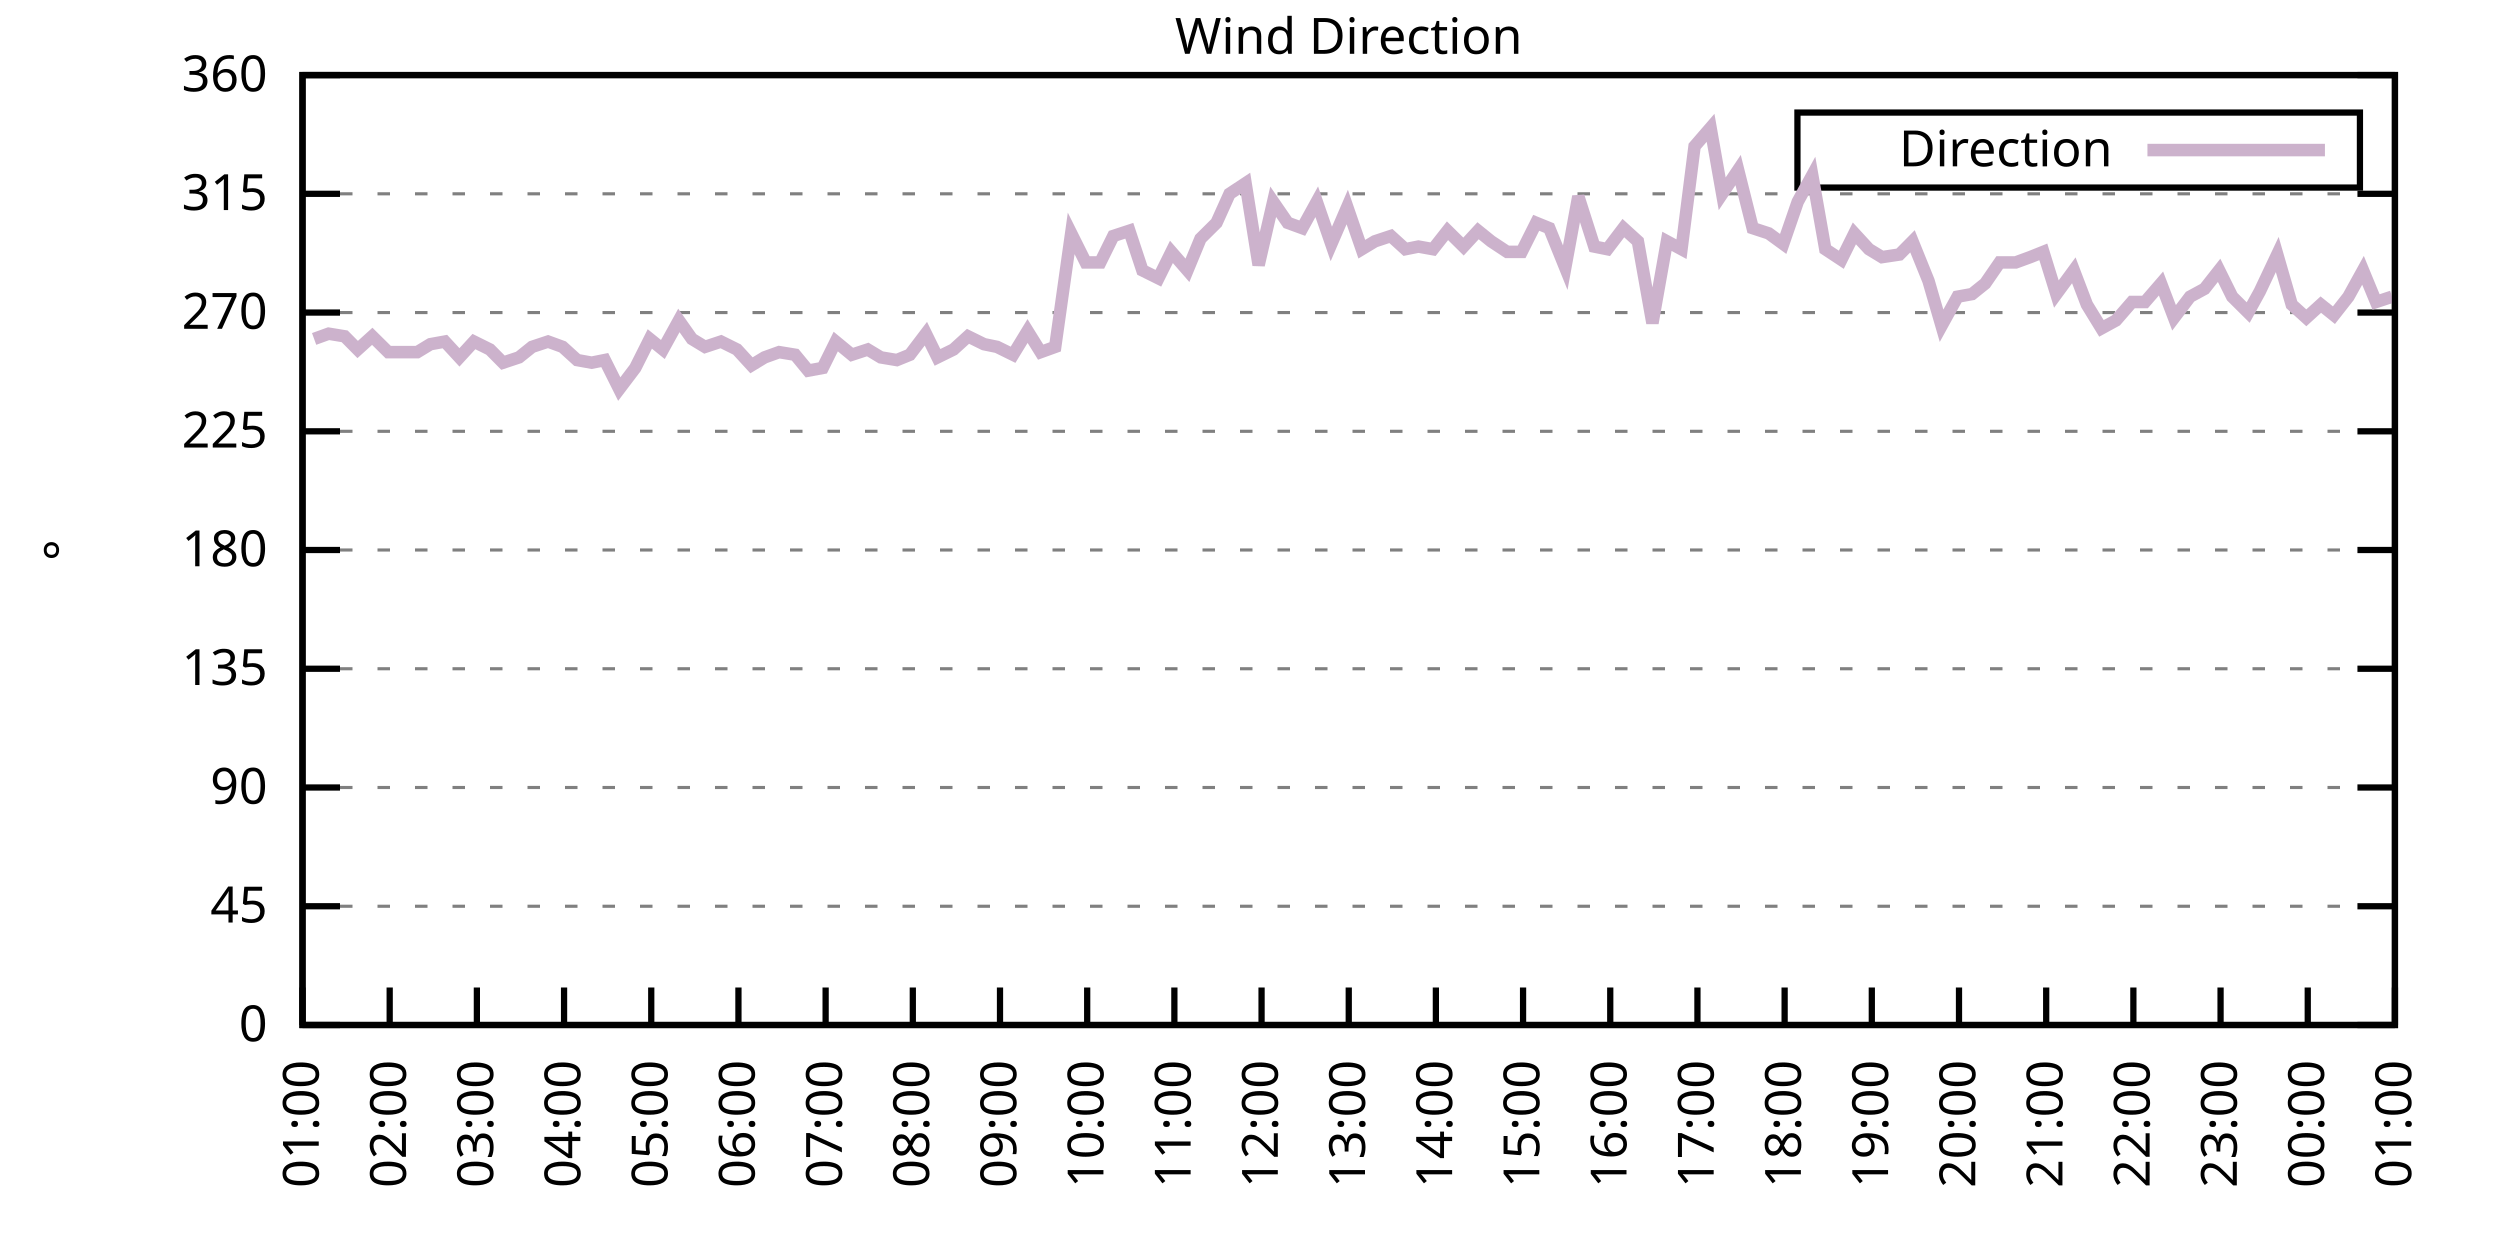
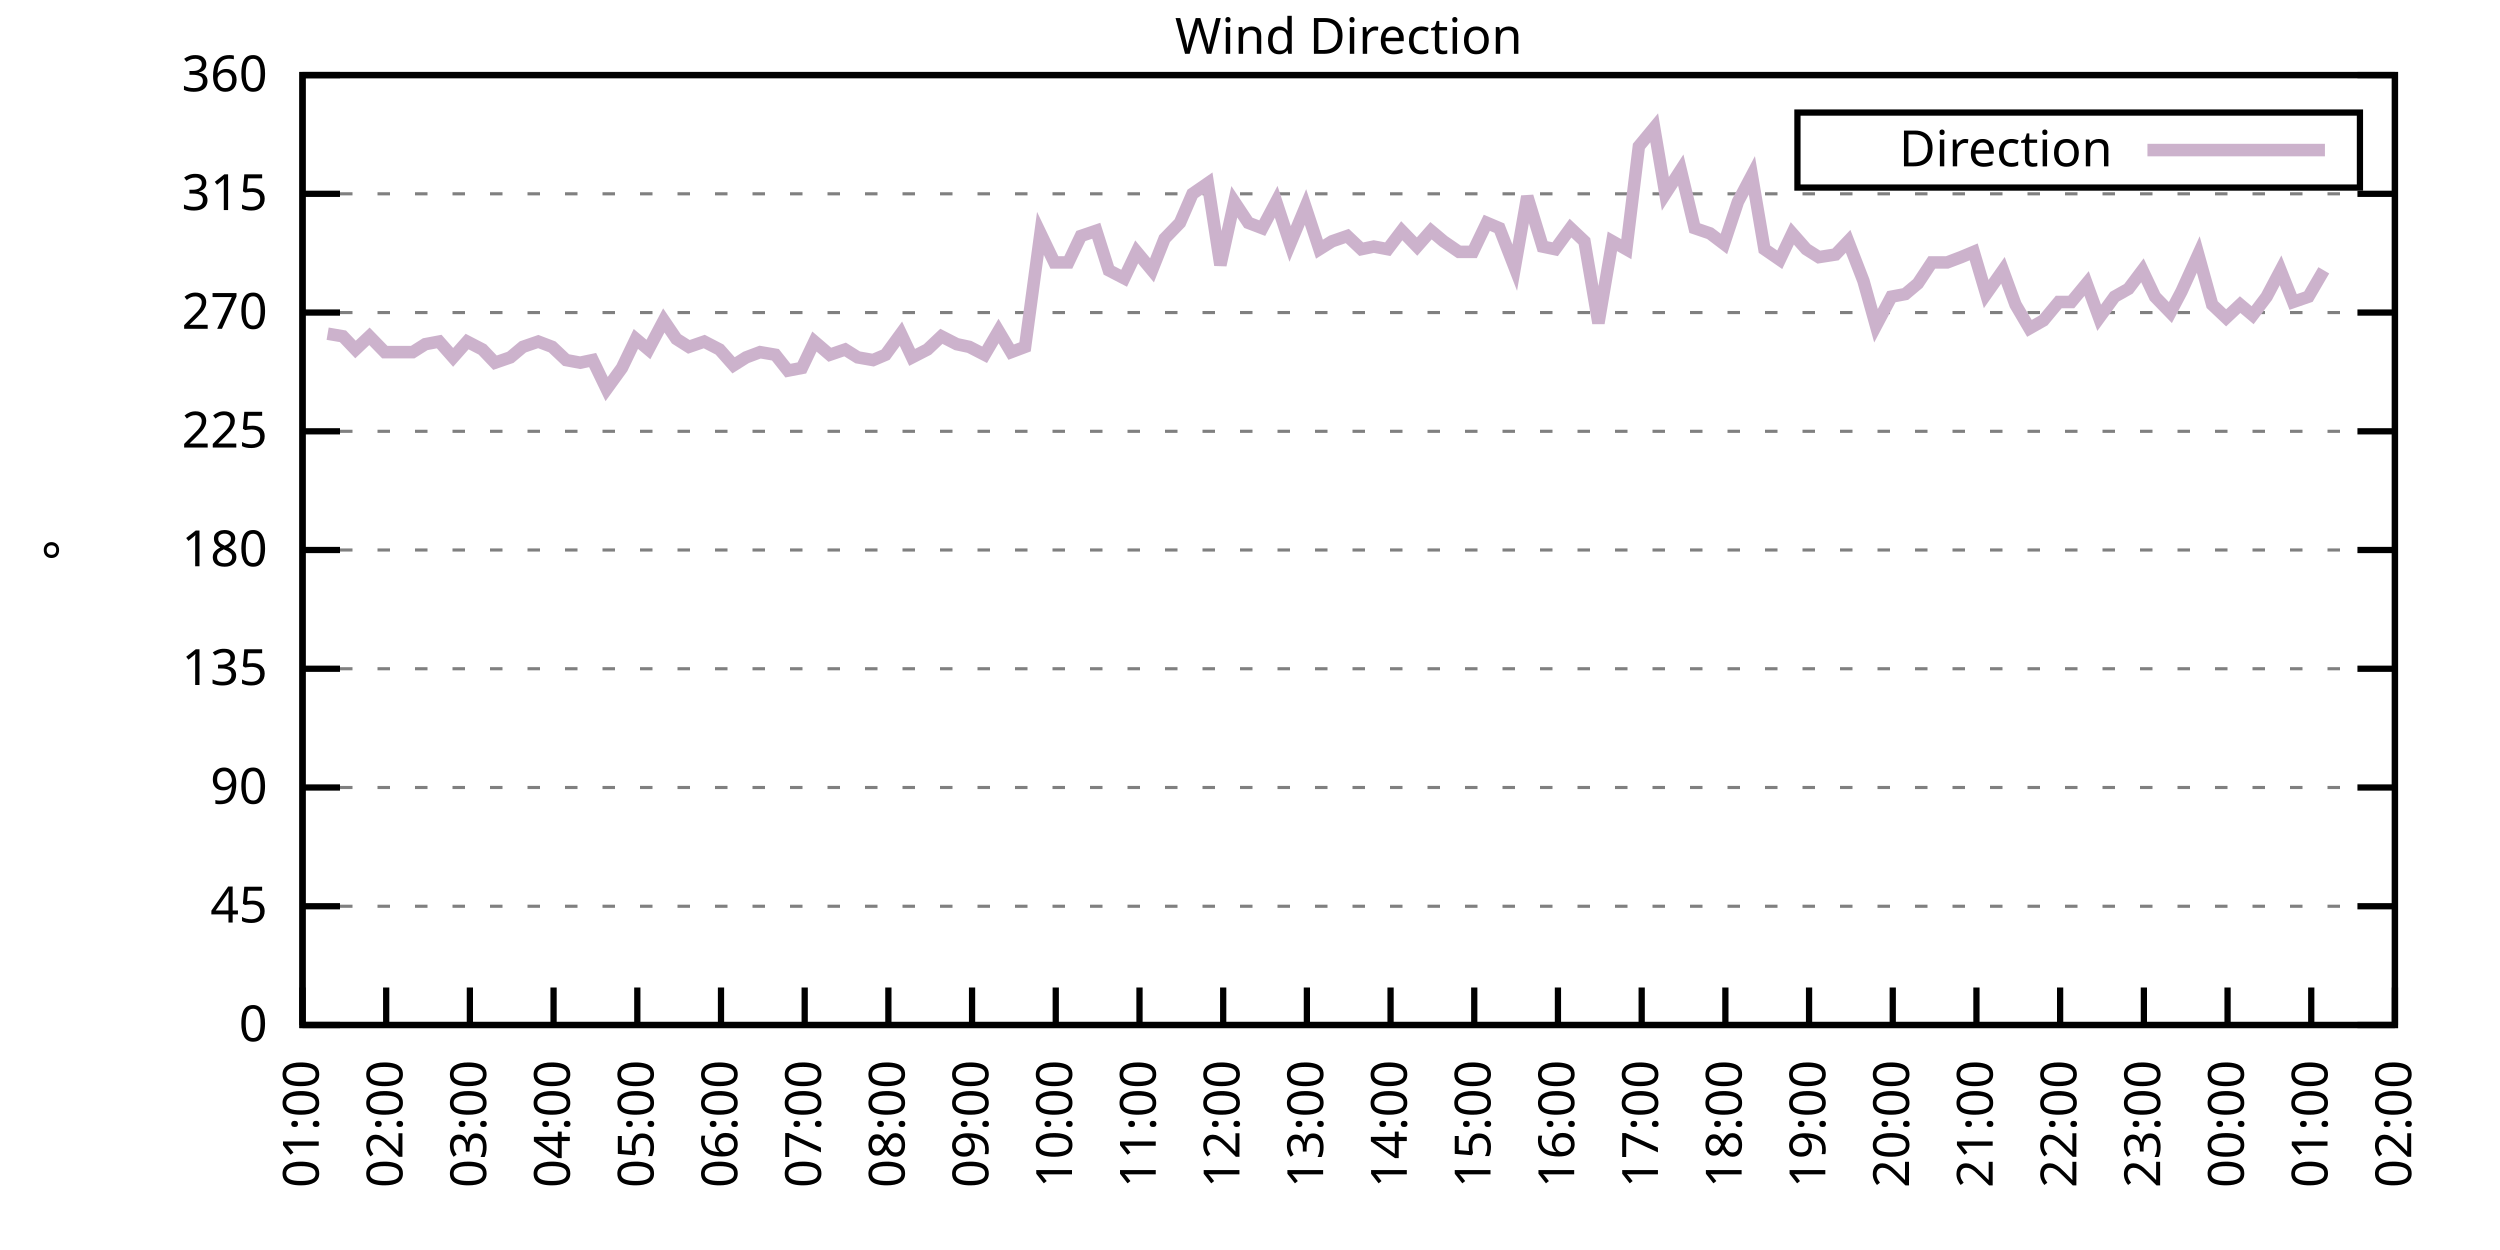
<svg xmlns="http://www.w3.org/2000/svg" xmlns:xlink="http://www.w3.org/1999/xlink" width="400" height="200" viewBox="0 0 400 200">
  <g id="gnuplot_canvas">
    <rect x="0" y="0" width="400" height="200" fill="none" />
    <defs>
      <circle id="gpDot" r="0.5" stroke-width="0.5" stroke="currentColor" />
      <path id="gpPt0" stroke-width="0.333" stroke="currentColor" d="M-1,0 h2 M0,-1 v2" />
      <path id="gpPt1" stroke-width="0.333" stroke="currentColor" d="M-1,-1 L1,1 M1,-1 L-1,1" />
      <path id="gpPt2" stroke-width="0.333" stroke="currentColor" d="M-1,0 L1,0 M0,-1 L0,1 M-1,-1 L1,1 M-1,1 L1,-1" />
      <rect id="gpPt3" stroke-width="0.333" stroke="currentColor" x="-1" y="-1" width="2" height="2" />
      <rect id="gpPt4" stroke-width="0.333" stroke="currentColor" fill="currentColor" x="-1" y="-1" width="2" height="2" />
      <circle id="gpPt5" stroke-width="0.333" stroke="currentColor" cx="0" cy="0" r="1" />
      <use xlink:href="#gpPt5" id="gpPt6" fill="currentColor" stroke="none" />
      <path id="gpPt7" stroke-width="0.333" stroke="currentColor" d="M0,-1.33 L-1.33,0.67 L1.33,0.67 z" />
      <use xlink:href="#gpPt7" id="gpPt8" fill="currentColor" stroke="none" />
      <use xlink:href="#gpPt7" id="gpPt9" stroke="currentColor" transform="rotate(180)" />
      <use xlink:href="#gpPt9" id="gpPt10" fill="currentColor" stroke="none" />
      <use xlink:href="#gpPt3" id="gpPt11" stroke="currentColor" transform="rotate(45)" />
      <use xlink:href="#gpPt11" id="gpPt12" fill="currentColor" stroke="none" />
      <path id="gpPt13" stroke-width="0.333" stroke="currentColor" d="M0,1.330 L1.265,0.411 L0.782,-1.067 L-0.782,-1.076 L-1.265,0.411 z" />
      <use xlink:href="#gpPt13" id="gpPt14" fill="currentColor" stroke="none" />
      <filter id="textbox" filterUnits="objectBoundingBox" x="0" y="0" height="1" width="1">
        <feFlood flood-color="white" flood-opacity="1" result="bgnd" />
        <feComposite in="SourceGraphic" in2="bgnd" operator="atop" />
      </filter>
      <filter id="greybox" filterUnits="objectBoundingBox" x="0" y="0" height="1" width="1">
        <feFlood flood-color="lightgrey" flood-opacity="1" result="grey" />
        <feComposite in="SourceGraphic" in2="grey" operator="atop" />
      </filter>
    </defs>
    <g fill="none" color="white" stroke="currentColor" stroke-width="1.00" stroke-linecap="butt" stroke-linejoin="miter">
</g>
    <g fill="none" color="black" stroke="currentColor" stroke-width="1.00" stroke-linecap="butt" stroke-linejoin="miter">
      <g stroke="none" shape-rendering="crispEdges">
        <polygon fill="rgb(255, 255, 255)" points="48.40,164.00 383.18,164.00 383.18,12.02 48.40,12.02 " />
      </g>
    </g>
    <g fill="none" color="black" stroke="currentColor" stroke-width="1.00" stroke-linecap="butt" stroke-linejoin="miter">
</g>
    <g fill="none" color="black" stroke="black" stroke-width="0.50" stroke-linecap="butt" stroke-linejoin="miter">
</g>
    <g fill="none" color="gray" stroke="currentColor" stroke-width="0.50" stroke-linecap="butt" stroke-linejoin="miter">
      <path stroke="gray" stroke-dasharray="2,4" class="gridline" d="M48.40,164.00 L383.19,164.00  " />
    </g>
    <g fill="none" color="gray" stroke="gray" stroke-width="1.00" stroke-linecap="butt" stroke-linejoin="miter">
</g>
    <g fill="none" color="black" stroke="currentColor" stroke-width="1.00" stroke-linecap="butt" stroke-linejoin="miter">
      <path stroke="black" d="M48.40,164.00 L54.40,164.00 M383.19,164.00 L377.19,164.00  " />
      <g transform="translate(42.80,166.60)" stroke="none" fill="black" font-family="Sans" font-size="8.00" text-anchor="end">
        <text>
          <tspan font-family="Sans"> 0</tspan>
        </text>
      </g>
    </g>
    <g fill="none" color="black" stroke="currentColor" stroke-width="1.00" stroke-linecap="butt" stroke-linejoin="miter">
</g>
    <g fill="none" color="black" stroke="black" stroke-width="0.50" stroke-linecap="butt" stroke-linejoin="miter">
</g>
    <g fill="none" color="gray" stroke="currentColor" stroke-width="0.50" stroke-linecap="butt" stroke-linejoin="miter">
      <path stroke="gray" stroke-dasharray="2,4" class="gridline" d="M48.40,145.00 L383.19,145.00  " />
    </g>
    <g fill="none" color="gray" stroke="gray" stroke-width="1.00" stroke-linecap="butt" stroke-linejoin="miter">
</g>
    <g fill="none" color="black" stroke="currentColor" stroke-width="1.00" stroke-linecap="butt" stroke-linejoin="miter">
      <path stroke="black" d="M48.40,145.00 L54.40,145.00 M383.19,145.00 L377.19,145.00  " />
      <g transform="translate(42.80,147.60)" stroke="none" fill="black" font-family="Sans" font-size="8.00" text-anchor="end">
        <text>
          <tspan font-family="Sans"> 45</tspan>
        </text>
      </g>
    </g>
    <g fill="none" color="black" stroke="currentColor" stroke-width="1.00" stroke-linecap="butt" stroke-linejoin="miter">
</g>
    <g fill="none" color="black" stroke="black" stroke-width="0.50" stroke-linecap="butt" stroke-linejoin="miter">
</g>
    <g fill="none" color="gray" stroke="currentColor" stroke-width="0.50" stroke-linecap="butt" stroke-linejoin="miter">
      <path stroke="gray" stroke-dasharray="2,4" class="gridline" d="M48.40,126.00 L383.19,126.00  " />
    </g>
    <g fill="none" color="gray" stroke="gray" stroke-width="1.00" stroke-linecap="butt" stroke-linejoin="miter">
</g>
    <g fill="none" color="black" stroke="currentColor" stroke-width="1.00" stroke-linecap="butt" stroke-linejoin="miter">
      <path stroke="black" d="M48.40,126.00 L54.40,126.00 M383.19,126.00 L377.19,126.00  " />
      <g transform="translate(42.80,128.60)" stroke="none" fill="black" font-family="Sans" font-size="8.00" text-anchor="end">
        <text>
          <tspan font-family="Sans"> 90</tspan>
        </text>
      </g>
    </g>
    <g fill="none" color="black" stroke="currentColor" stroke-width="1.00" stroke-linecap="butt" stroke-linejoin="miter">
</g>
    <g fill="none" color="black" stroke="black" stroke-width="0.50" stroke-linecap="butt" stroke-linejoin="miter">
</g>
    <g fill="none" color="gray" stroke="currentColor" stroke-width="0.50" stroke-linecap="butt" stroke-linejoin="miter">
      <path stroke="gray" stroke-dasharray="2,4" class="gridline" d="M48.40,107.00 L383.19,107.00  " />
    </g>
    <g fill="none" color="gray" stroke="gray" stroke-width="1.00" stroke-linecap="butt" stroke-linejoin="miter">
</g>
    <g fill="none" color="black" stroke="currentColor" stroke-width="1.00" stroke-linecap="butt" stroke-linejoin="miter">
      <path stroke="black" d="M48.40,107.00 L54.40,107.00 M383.19,107.00 L377.19,107.00  " />
      <g transform="translate(42.80,109.60)" stroke="none" fill="black" font-family="Sans" font-size="8.00" text-anchor="end">
        <text>
          <tspan font-family="Sans"> 135</tspan>
        </text>
      </g>
    </g>
    <g fill="none" color="black" stroke="currentColor" stroke-width="1.00" stroke-linecap="butt" stroke-linejoin="miter">
</g>
    <g fill="none" color="black" stroke="black" stroke-width="0.50" stroke-linecap="butt" stroke-linejoin="miter">
</g>
    <g fill="none" color="gray" stroke="currentColor" stroke-width="0.50" stroke-linecap="butt" stroke-linejoin="miter">
      <path stroke="gray" stroke-dasharray="2,4" class="gridline" d="M48.40,88.00 L383.19,88.00  " />
    </g>
    <g fill="none" color="gray" stroke="gray" stroke-width="1.00" stroke-linecap="butt" stroke-linejoin="miter">
</g>
    <g fill="none" color="black" stroke="currentColor" stroke-width="1.00" stroke-linecap="butt" stroke-linejoin="miter">
      <path stroke="black" d="M48.40,88.00 L54.40,88.00 M383.19,88.00 L377.19,88.00  " />
      <g transform="translate(42.80,90.60)" stroke="none" fill="black" font-family="Sans" font-size="8.00" text-anchor="end">
        <text>
          <tspan font-family="Sans"> 180</tspan>
        </text>
      </g>
    </g>
    <g fill="none" color="black" stroke="currentColor" stroke-width="1.00" stroke-linecap="butt" stroke-linejoin="miter">
</g>
    <g fill="none" color="black" stroke="black" stroke-width="0.50" stroke-linecap="butt" stroke-linejoin="miter">
</g>
    <g fill="none" color="gray" stroke="currentColor" stroke-width="0.50" stroke-linecap="butt" stroke-linejoin="miter">
      <path stroke="gray" stroke-dasharray="2,4" class="gridline" d="M48.40,69.01 L383.19,69.01  " />
    </g>
    <g fill="none" color="gray" stroke="gray" stroke-width="1.00" stroke-linecap="butt" stroke-linejoin="miter">
</g>
    <g fill="none" color="black" stroke="currentColor" stroke-width="1.00" stroke-linecap="butt" stroke-linejoin="miter">
      <path stroke="black" d="M48.40,69.01 L54.40,69.01 M383.19,69.01 L377.19,69.01  " />
      <g transform="translate(42.80,71.61)" stroke="none" fill="black" font-family="Sans" font-size="8.00" text-anchor="end">
        <text>
          <tspan font-family="Sans"> 225</tspan>
        </text>
      </g>
    </g>
    <g fill="none" color="black" stroke="currentColor" stroke-width="1.00" stroke-linecap="butt" stroke-linejoin="miter">
</g>
    <g fill="none" color="black" stroke="black" stroke-width="0.50" stroke-linecap="butt" stroke-linejoin="miter">
</g>
    <g fill="none" color="gray" stroke="currentColor" stroke-width="0.50" stroke-linecap="butt" stroke-linejoin="miter">
      <path stroke="gray" stroke-dasharray="2,4" class="gridline" d="M48.40,50.01 L383.19,50.01  " />
    </g>
    <g fill="none" color="gray" stroke="gray" stroke-width="1.00" stroke-linecap="butt" stroke-linejoin="miter">
</g>
    <g fill="none" color="black" stroke="currentColor" stroke-width="1.00" stroke-linecap="butt" stroke-linejoin="miter">
      <path stroke="black" d="M48.40,50.01 L54.40,50.01 M383.19,50.01 L377.19,50.01  " />
      <g transform="translate(42.80,52.61)" stroke="none" fill="black" font-family="Sans" font-size="8.00" text-anchor="end">
        <text>
          <tspan font-family="Sans"> 270</tspan>
        </text>
      </g>
    </g>
    <g fill="none" color="black" stroke="currentColor" stroke-width="1.00" stroke-linecap="butt" stroke-linejoin="miter">
</g>
    <g fill="none" color="black" stroke="black" stroke-width="0.50" stroke-linecap="butt" stroke-linejoin="miter">
</g>
    <g fill="none" color="gray" stroke="currentColor" stroke-width="0.50" stroke-linecap="butt" stroke-linejoin="miter">
      <path stroke="gray" stroke-dasharray="2,4" class="gridline" d="M48.40,31.01 L383.19,31.01  " />
    </g>
    <g fill="none" color="gray" stroke="gray" stroke-width="1.00" stroke-linecap="butt" stroke-linejoin="miter">
</g>
    <g fill="none" color="black" stroke="currentColor" stroke-width="1.00" stroke-linecap="butt" stroke-linejoin="miter">
      <path stroke="black" d="M48.40,31.01 L54.40,31.01 M383.19,31.01 L377.19,31.01  " />
      <g transform="translate(42.80,33.61)" stroke="none" fill="black" font-family="Sans" font-size="8.00" text-anchor="end">
        <text>
          <tspan font-family="Sans"> 315</tspan>
        </text>
      </g>
    </g>
    <g fill="none" color="black" stroke="currentColor" stroke-width="1.00" stroke-linecap="butt" stroke-linejoin="miter">
</g>
    <g fill="none" color="black" stroke="black" stroke-width="0.50" stroke-linecap="butt" stroke-linejoin="miter">
</g>
    <g fill="none" color="gray" stroke="currentColor" stroke-width="0.50" stroke-linecap="butt" stroke-linejoin="miter">
      <path stroke="gray" stroke-dasharray="2,4" class="gridline" d="M48.40,12.01 L383.19,12.01  " />
    </g>
    <g fill="none" color="gray" stroke="gray" stroke-width="1.00" stroke-linecap="butt" stroke-linejoin="miter">
</g>
    <g fill="none" color="black" stroke="currentColor" stroke-width="1.00" stroke-linecap="butt" stroke-linejoin="miter">
      <path stroke="black" d="M48.40,12.01 L54.40,12.01 M383.19,12.01 L377.19,12.01  " />
      <g transform="translate(42.80,14.61)" stroke="none" fill="black" font-family="Sans" font-size="8.00" text-anchor="end">
        <text>
          <tspan font-family="Sans"> 360</tspan>
        </text>
      </g>
    </g>
    <g fill="none" color="black" stroke="currentColor" stroke-width="1.00" stroke-linecap="butt" stroke-linejoin="miter">
      <path stroke="black" d="M48.40,164.00 L48.40,158.00  " />
      <g transform="translate(51.00,169.60) rotate(270.00)" stroke="none" fill="black" font-family="Sans" font-size="8.00" text-anchor="end">
        <text>
          <tspan font-family="Sans">01:00</tspan>
        </text>
      </g>
    </g>
    <g fill="none" color="black" stroke="currentColor" stroke-width="1.00" stroke-linecap="butt" stroke-linejoin="miter">
-       <path stroke="black" d="M62.35,164.00 L62.35,158.00  " />
-       <g transform="translate(64.95,169.60) rotate(270.00)" stroke="none" fill="black" font-family="Sans" font-size="8.00" text-anchor="end">
+       <path stroke="black" d="M61.79,164.00 L61.79,158.00  " />
+       <g transform="translate(64.39,169.60) rotate(270.00)" stroke="none" fill="black" font-family="Sans" font-size="8.00" text-anchor="end">
        <text>
          <tspan font-family="Sans">02:00</tspan>
        </text>
      </g>
    </g>
    <g fill="none" color="black" stroke="currentColor" stroke-width="1.00" stroke-linecap="butt" stroke-linejoin="miter">
-       <path stroke="black" d="M76.30,164.00 L76.30,158.00  " />
-       <g transform="translate(78.90,169.60) rotate(270.00)" stroke="none" fill="black" font-family="Sans" font-size="8.00" text-anchor="end">
+       <path stroke="black" d="M75.18,164.00 L75.18,158.00  " />
+       <g transform="translate(77.78,169.60) rotate(270.00)" stroke="none" fill="black" font-family="Sans" font-size="8.00" text-anchor="end">
        <text>
          <tspan font-family="Sans">03:00</tspan>
        </text>
      </g>
    </g>
    <g fill="none" color="black" stroke="currentColor" stroke-width="1.00" stroke-linecap="butt" stroke-linejoin="miter">
-       <path stroke="black" d="M90.25,164.00 L90.25,158.00  " />
-       <g transform="translate(92.85,169.60) rotate(270.00)" stroke="none" fill="black" font-family="Sans" font-size="8.00" text-anchor="end">
+       <path stroke="black" d="M88.57,164.00 L88.57,158.00  " />
+       <g transform="translate(91.17,169.60) rotate(270.00)" stroke="none" fill="black" font-family="Sans" font-size="8.00" text-anchor="end">
        <text>
          <tspan font-family="Sans">04:00</tspan>
        </text>
      </g>
    </g>
    <g fill="none" color="black" stroke="currentColor" stroke-width="1.00" stroke-linecap="butt" stroke-linejoin="miter">
-       <path stroke="black" d="M104.20,164.00 L104.20,158.00  " />
-       <g transform="translate(106.80,169.60) rotate(270.00)" stroke="none" fill="black" font-family="Sans" font-size="8.00" text-anchor="end">
+       <path stroke="black" d="M101.97,164.00 L101.97,158.00  " />
+       <g transform="translate(104.57,169.60) rotate(270.00)" stroke="none" fill="black" font-family="Sans" font-size="8.00" text-anchor="end">
        <text>
          <tspan font-family="Sans">05:00</tspan>
        </text>
      </g>
    </g>
    <g fill="none" color="black" stroke="currentColor" stroke-width="1.00" stroke-linecap="butt" stroke-linejoin="miter">
-       <path stroke="black" d="M118.15,164.00 L118.15,158.00  " />
-       <g transform="translate(120.75,169.60) rotate(270.00)" stroke="none" fill="black" font-family="Sans" font-size="8.00" text-anchor="end">
+       <path stroke="black" d="M115.36,164.00 L115.36,158.00  " />
+       <g transform="translate(117.96,169.60) rotate(270.00)" stroke="none" fill="black" font-family="Sans" font-size="8.00" text-anchor="end">
        <text>
          <tspan font-family="Sans">06:00</tspan>
        </text>
      </g>
    </g>
    <g fill="none" color="black" stroke="currentColor" stroke-width="1.00" stroke-linecap="butt" stroke-linejoin="miter">
-       <path stroke="black" d="M132.10,164.00 L132.10,158.00  " />
-       <g transform="translate(134.70,169.60) rotate(270.00)" stroke="none" fill="black" font-family="Sans" font-size="8.00" text-anchor="end">
+       <path stroke="black" d="M128.75,164.00 L128.75,158.00  " />
+       <g transform="translate(131.35,169.60) rotate(270.00)" stroke="none" fill="black" font-family="Sans" font-size="8.00" text-anchor="end">
        <text>
          <tspan font-family="Sans">07:00</tspan>
        </text>
      </g>
    </g>
    <g fill="none" color="black" stroke="currentColor" stroke-width="1.00" stroke-linecap="butt" stroke-linejoin="miter">
-       <path stroke="black" d="M146.05,164.00 L146.05,158.00  " />
-       <g transform="translate(148.65,169.60) rotate(270.00)" stroke="none" fill="black" font-family="Sans" font-size="8.00" text-anchor="end">
+       <path stroke="black" d="M142.14,164.00 L142.14,158.00  " />
+       <g transform="translate(144.74,169.60) rotate(270.00)" stroke="none" fill="black" font-family="Sans" font-size="8.00" text-anchor="end">
        <text>
          <tspan font-family="Sans">08:00</tspan>
        </text>
      </g>
    </g>
    <g fill="none" color="black" stroke="currentColor" stroke-width="1.00" stroke-linecap="butt" stroke-linejoin="miter">
-       <path stroke="black" d="M160.00,164.00 L160.00,158.00  " />
-       <g transform="translate(162.60,169.60) rotate(270.00)" stroke="none" fill="black" font-family="Sans" font-size="8.00" text-anchor="end">
+       <path stroke="black" d="M155.53,164.00 L155.53,158.00  " />
+       <g transform="translate(158.13,169.60) rotate(270.00)" stroke="none" fill="black" font-family="Sans" font-size="8.00" text-anchor="end">
        <text>
          <tspan font-family="Sans">09:00</tspan>
        </text>
      </g>
    </g>
    <g fill="none" color="black" stroke="currentColor" stroke-width="1.00" stroke-linecap="butt" stroke-linejoin="miter">
-       <path stroke="black" d="M173.95,164.00 L173.95,158.00  " />
-       <g transform="translate(176.55,169.60) rotate(270.00)" stroke="none" fill="black" font-family="Sans" font-size="8.00" text-anchor="end">
+       <path stroke="black" d="M168.92,164.00 L168.92,158.00  " />
+       <g transform="translate(171.52,169.60) rotate(270.00)" stroke="none" fill="black" font-family="Sans" font-size="8.00" text-anchor="end">
        <text>
          <tspan font-family="Sans">10:00</tspan>
        </text>
      </g>
    </g>
    <g fill="none" color="black" stroke="currentColor" stroke-width="1.00" stroke-linecap="butt" stroke-linejoin="miter">
-       <path stroke="black" d="M187.90,164.00 L187.90,158.00  " />
-       <g transform="translate(190.50,169.60) rotate(270.00)" stroke="none" fill="black" font-family="Sans" font-size="8.00" text-anchor="end">
+       <path stroke="black" d="M182.32,164.00 L182.32,158.00  " />
+       <g transform="translate(184.92,169.60) rotate(270.00)" stroke="none" fill="black" font-family="Sans" font-size="8.00" text-anchor="end">
        <text>
          <tspan font-family="Sans">11:00</tspan>
        </text>
      </g>
    </g>
    <g fill="none" color="black" stroke="currentColor" stroke-width="1.00" stroke-linecap="butt" stroke-linejoin="miter">
-       <path stroke="black" d="M201.85,164.00 L201.85,158.00  " />
-       <g transform="translate(204.45,169.60) rotate(270.00)" stroke="none" fill="black" font-family="Sans" font-size="8.00" text-anchor="end">
+       <path stroke="black" d="M195.71,164.00 L195.71,158.00  " />
+       <g transform="translate(198.31,169.60) rotate(270.00)" stroke="none" fill="black" font-family="Sans" font-size="8.00" text-anchor="end">
        <text>
          <tspan font-family="Sans">12:00</tspan>
        </text>
      </g>
    </g>
    <g fill="none" color="black" stroke="currentColor" stroke-width="1.00" stroke-linecap="butt" stroke-linejoin="miter">
-       <path stroke="black" d="M215.80,164.00 L215.80,158.00  " />
-       <g transform="translate(218.40,169.60) rotate(270.00)" stroke="none" fill="black" font-family="Sans" font-size="8.00" text-anchor="end">
+       <path stroke="black" d="M209.10,164.00 L209.10,158.00  " />
+       <g transform="translate(211.70,169.60) rotate(270.00)" stroke="none" fill="black" font-family="Sans" font-size="8.00" text-anchor="end">
        <text>
          <tspan font-family="Sans">13:00</tspan>
        </text>
      </g>
    </g>
    <g fill="none" color="black" stroke="currentColor" stroke-width="1.00" stroke-linecap="butt" stroke-linejoin="miter">
-       <path stroke="black" d="M229.74,164.00 L229.74,158.00  " />
-       <g transform="translate(232.34,169.60) rotate(270.00)" stroke="none" fill="black" font-family="Sans" font-size="8.00" text-anchor="end">
+       <path stroke="black" d="M222.49,164.00 L222.49,158.00  " />
+       <g transform="translate(225.09,169.60) rotate(270.00)" stroke="none" fill="black" font-family="Sans" font-size="8.00" text-anchor="end">
        <text>
          <tspan font-family="Sans">14:00</tspan>
        </text>
      </g>
    </g>
    <g fill="none" color="black" stroke="currentColor" stroke-width="1.00" stroke-linecap="butt" stroke-linejoin="miter">
-       <path stroke="black" d="M243.69,164.00 L243.69,158.00  " />
-       <g transform="translate(246.29,169.60) rotate(270.00)" stroke="none" fill="black" font-family="Sans" font-size="8.00" text-anchor="end">
+       <path stroke="black" d="M235.88,164.00 L235.88,158.00  " />
+       <g transform="translate(238.48,169.60) rotate(270.00)" stroke="none" fill="black" font-family="Sans" font-size="8.00" text-anchor="end">
        <text>
          <tspan font-family="Sans">15:00</tspan>
        </text>
      </g>
    </g>
    <g fill="none" color="black" stroke="currentColor" stroke-width="1.00" stroke-linecap="butt" stroke-linejoin="miter">
-       <path stroke="black" d="M257.64,164.00 L257.64,158.00  " />
-       <g transform="translate(260.24,169.60) rotate(270.00)" stroke="none" fill="black" font-family="Sans" font-size="8.00" text-anchor="end">
+       <path stroke="black" d="M249.27,164.00 L249.27,158.00  " />
+       <g transform="translate(251.87,169.60) rotate(270.00)" stroke="none" fill="black" font-family="Sans" font-size="8.00" text-anchor="end">
        <text>
          <tspan font-family="Sans">16:00</tspan>
        </text>
      </g>
    </g>
    <g fill="none" color="black" stroke="currentColor" stroke-width="1.00" stroke-linecap="butt" stroke-linejoin="miter">
-       <path stroke="black" d="M271.59,164.00 L271.59,158.00  " />
-       <g transform="translate(274.19,169.60) rotate(270.00)" stroke="none" fill="black" font-family="Sans" font-size="8.00" text-anchor="end">
+       <path stroke="black" d="M262.67,164.00 L262.67,158.00  " />
+       <g transform="translate(265.27,169.60) rotate(270.00)" stroke="none" fill="black" font-family="Sans" font-size="8.00" text-anchor="end">
        <text>
          <tspan font-family="Sans">17:00</tspan>
        </text>
      </g>
    </g>
    <g fill="none" color="black" stroke="currentColor" stroke-width="1.00" stroke-linecap="butt" stroke-linejoin="miter">
-       <path stroke="black" d="M285.54,164.00 L285.54,158.00  " />
-       <g transform="translate(288.14,169.60) rotate(270.00)" stroke="none" fill="black" font-family="Sans" font-size="8.00" text-anchor="end">
+       <path stroke="black" d="M276.06,164.00 L276.06,158.00  " />
+       <g transform="translate(278.66,169.60) rotate(270.00)" stroke="none" fill="black" font-family="Sans" font-size="8.00" text-anchor="end">
        <text>
          <tspan font-family="Sans">18:00</tspan>
        </text>
      </g>
    </g>
    <g fill="none" color="black" stroke="currentColor" stroke-width="1.00" stroke-linecap="butt" stroke-linejoin="miter">
-       <path stroke="black" d="M299.49,164.00 L299.49,158.00  " />
-       <g transform="translate(302.09,169.60) rotate(270.00)" stroke="none" fill="black" font-family="Sans" font-size="8.00" text-anchor="end">
+       <path stroke="black" d="M289.45,164.00 L289.45,158.00  " />
+       <g transform="translate(292.05,169.60) rotate(270.00)" stroke="none" fill="black" font-family="Sans" font-size="8.00" text-anchor="end">
        <text>
          <tspan font-family="Sans">19:00</tspan>
        </text>
      </g>
    </g>
    <g fill="none" color="black" stroke="currentColor" stroke-width="1.00" stroke-linecap="butt" stroke-linejoin="miter">
-       <path stroke="black" d="M313.44,164.00 L313.44,158.00  " />
-       <g transform="translate(316.04,169.60) rotate(270.00)" stroke="none" fill="black" font-family="Sans" font-size="8.00" text-anchor="end">
+       <path stroke="black" d="M302.84,164.00 L302.84,158.00  " />
+       <g transform="translate(305.44,169.60) rotate(270.00)" stroke="none" fill="black" font-family="Sans" font-size="8.00" text-anchor="end">
        <text>
          <tspan font-family="Sans">20:00</tspan>
        </text>
      </g>
    </g>
    <g fill="none" color="black" stroke="currentColor" stroke-width="1.00" stroke-linecap="butt" stroke-linejoin="miter">
-       <path stroke="black" d="M327.39,164.00 L327.39,158.00  " />
-       <g transform="translate(329.99,169.60) rotate(270.00)" stroke="none" fill="black" font-family="Sans" font-size="8.00" text-anchor="end">
+       <path stroke="black" d="M316.23,164.00 L316.23,158.00  " />
+       <g transform="translate(318.83,169.60) rotate(270.00)" stroke="none" fill="black" font-family="Sans" font-size="8.00" text-anchor="end">
        <text>
          <tspan font-family="Sans">21:00</tspan>
        </text>
      </g>
    </g>
    <g fill="none" color="black" stroke="currentColor" stroke-width="1.00" stroke-linecap="butt" stroke-linejoin="miter">
-       <path stroke="black" d="M341.34,164.00 L341.34,158.00  " />
-       <g transform="translate(343.94,169.60) rotate(270.00)" stroke="none" fill="black" font-family="Sans" font-size="8.00" text-anchor="end">
+       <path stroke="black" d="M329.62,164.00 L329.62,158.00  " />
+       <g transform="translate(332.22,169.60) rotate(270.00)" stroke="none" fill="black" font-family="Sans" font-size="8.00" text-anchor="end">
        <text>
          <tspan font-family="Sans">22:00</tspan>
        </text>
      </g>
    </g>
    <g fill="none" color="black" stroke="currentColor" stroke-width="1.00" stroke-linecap="butt" stroke-linejoin="miter">
-       <path stroke="black" d="M355.29,164.00 L355.29,158.00  " />
-       <g transform="translate(357.89,169.60) rotate(270.00)" stroke="none" fill="black" font-family="Sans" font-size="8.00" text-anchor="end">
+       <path stroke="black" d="M343.02,164.00 L343.02,158.00  " />
+       <g transform="translate(345.62,169.60) rotate(270.00)" stroke="none" fill="black" font-family="Sans" font-size="8.00" text-anchor="end">
        <text>
          <tspan font-family="Sans">23:00</tspan>
        </text>
      </g>
    </g>
    <g fill="none" color="black" stroke="currentColor" stroke-width="1.00" stroke-linecap="butt" stroke-linejoin="miter">
-       <path stroke="black" d="M369.24,164.00 L369.24,158.00  " />
-       <g transform="translate(371.84,169.60) rotate(270.00)" stroke="none" fill="black" font-family="Sans" font-size="8.00" text-anchor="end">
+       <path stroke="black" d="M356.41,164.00 L356.41,158.00  " />
+       <g transform="translate(359.01,169.60) rotate(270.00)" stroke="none" fill="black" font-family="Sans" font-size="8.00" text-anchor="end">
        <text>
          <tspan font-family="Sans">00:00</tspan>
+         </text>
+       </g>
+     </g>
+     <g fill="none" color="black" stroke="currentColor" stroke-width="1.00" stroke-linecap="butt" stroke-linejoin="miter">
+       <path stroke="black" d="M369.80,164.00 L369.80,158.00  " />
+       <g transform="translate(372.40,169.60) rotate(270.00)" stroke="none" fill="black" font-family="Sans" font-size="8.00" text-anchor="end">
+         <text>
+           <tspan font-family="Sans">01:00</tspan>
        </text>
      </g>
    </g>
    <g fill="none" color="black" stroke="currentColor" stroke-width="1.00" stroke-linecap="butt" stroke-linejoin="miter">
      <path stroke="black" d="M383.19,164.00 L383.19,158.00  " />
      <g transform="translate(385.79,169.60) rotate(270.00)" stroke="none" fill="black" font-family="Sans" font-size="8.00" text-anchor="end">
        <text>
-           <tspan font-family="Sans">01:00</tspan>
+           <tspan font-family="Sans">02:00</tspan>
        </text>
      </g>
    </g>
    <g fill="none" color="black" stroke="currentColor" stroke-width="1.00" stroke-linecap="butt" stroke-linejoin="miter">
</g>
    <g fill="none" color="black" stroke="currentColor" stroke-width="1.00" stroke-linecap="butt" stroke-linejoin="miter">
      <path stroke="black" d="M48.40,12.01 L48.40,164.00 L383.19,164.00 L383.19,12.01 L48.40,12.01 Z  " />
    </g>
    <g fill="none" color="black" stroke="currentColor" stroke-width="1.00" stroke-linecap="butt" stroke-linejoin="miter">
</g>
    <g fill="none" color="black" stroke="currentColor" stroke-width="1.00" stroke-linecap="butt" stroke-linejoin="miter">
      <path stroke="black" d="M287.59,30.01 L287.59,18.01 L377.59,18.01 L377.59,30.01 L287.59,30.01 Z  " />
    </g>
    <g id="Wind_direction_plot_1">
      <g fill="none" color="white" stroke="black" stroke-width="2.00" stroke-linecap="butt" stroke-linejoin="miter">
</g>
      <g fill="none" color="black" stroke="currentColor" stroke-width="2.00" stroke-linecap="butt" stroke-linejoin="miter">
        <g transform="translate(337.99,26.61)" stroke="none" fill="black" font-family="Sans" font-size="8.00" text-anchor="end">
          <text>
            <tspan font-family="Sans">Direction</tspan>
          </text>
        </g>
      </g>
      <g fill="none" color="black" stroke="currentColor" stroke-width="2.00" stroke-linecap="butt" stroke-linejoin="miter">
-         <path stroke="rgb(204, 178, 204)" d="M343.59,24.01 L371.99,24.01 M50.26,54.23 L52.58,53.39 L55.14,53.81 L57.23,55.92 L59.56,53.81 L62.12,56.34   L63.98,56.34 L66.77,56.34 L68.86,55.07 L71.18,54.65 L73.51,57.18 L75.83,54.65 L78.39,55.92 L80.48,58.03   L83.04,57.18 L85.13,55.50 L87.69,54.65 L90.02,55.50 L92.34,57.61 L94.67,58.03 L96.76,57.61 L99.08,62.25   L101.64,58.87 L103.97,54.23 L106.06,55.92 L108.62,51.27 L110.71,54.23 L112.80,55.50 L115.36,54.65 L117.92,55.92   L120.24,58.45 L122.33,57.18 L124.66,56.34 L127.22,56.76 L129.31,59.30 L131.63,58.87 L133.72,54.65 L136.28,56.76   L138.84,55.92 L140.93,57.18 L143.49,57.61 L145.58,56.76 L148.14,53.39 L150.00,57.18 L152.56,55.92 L154.88,53.81   L157.44,55.07 L159.53,55.50 L162.09,56.76 L164.41,52.96 L166.51,56.34 L168.83,55.50 L171.39,37.34 L173.71,41.99   L176.04,41.99 L178.13,37.76 L180.69,36.92 L182.78,43.25 L185.34,44.52 L187.43,40.30 L189.99,43.25 L192.08,38.19   L194.64,35.65 L196.73,31.01 L199.29,29.32 L201.38,42.41 L203.71,32.28 L206.03,35.65 L208.36,36.50 L210.68,32.28   L213.01,39.03 L215.56,33.12 L217.89,39.87 L219.98,38.61 L222.54,37.76 L224.86,39.87 L226.95,39.45 L229.28,39.87   L231.60,36.92 L234.16,39.45 L236.49,36.92 L238.58,38.61 L241.14,40.30 L243.46,40.30 L245.79,35.65 L247.88,36.50   L250.44,42.83 L252.53,31.43 L255.09,39.45 L257.18,39.87 L259.74,36.50 L262.06,38.61 L264.39,51.70 L266.71,38.61   L269.04,39.87 L271.13,23.41 L273.69,20.45 L275.55,31.01 L278.10,27.21 L280.43,36.50 L282.99,37.34 L285.31,39.03   L287.64,32.28 L289.96,28.05 L292.05,39.87 L294.61,41.56 L296.70,37.34 L299.03,39.87 L301.12,41.14 L303.91,40.72   L306.00,38.61 L308.56,44.94 L310.65,52.12 L313.21,47.47 L315.53,47.05 L317.63,45.36 L319.95,41.99 L322.51,41.99   L324.83,41.14 L326.93,40.30 L329.02,47.05 L331.81,43.25 L333.90,48.74 L336.23,52.54 L338.55,51.27 L341.11,48.32   L343.20,48.32 L345.76,45.36 L347.85,50.85 L350.41,47.47 L352.73,46.21 L355.06,43.25 L357.15,47.47 L359.71,50.01   L361.57,46.63 L364.36,40.72 L366.68,48.74 L369.01,50.85 L371.33,48.74 L373.43,50.43 L375.75,47.47 L378.08,43.25   L380.17,48.32 L382.73,47.47  " />
+         <path stroke="rgb(204, 178, 204)" d="M343.59,24.01 L371.99,24.01 M52.42,53.39 L54.87,53.81 L56.88,55.92 L59.11,53.81 L61.57,56.34 L63.35,56.34   L66.03,56.34 L68.04,55.07 L70.27,54.65 L72.50,57.18 L74.74,54.65 L77.19,55.92 L79.20,58.03 L81.66,57.18   L83.66,55.50 L86.12,54.65 L88.35,55.50 L90.58,57.61 L92.82,58.03 L94.82,57.61 L97.06,62.25 L99.51,58.87   L101.74,54.23 L103.75,55.92 L106.21,51.27 L108.22,54.23 L110.22,55.50 L112.68,54.65 L115.13,55.92 L117.37,58.45   L119.38,57.18 L121.61,56.34 L124.06,56.76 L126.07,59.30 L128.30,58.87 L130.31,54.65 L132.77,56.76 L135.22,55.92   L137.23,57.18 L139.69,57.61 L141.69,56.76 L144.15,53.39 L145.94,57.18 L148.39,55.92 L150.62,53.81 L153.08,55.07   L155.09,55.50 L157.54,56.76 L159.77,52.96 L161.78,56.34 L164.01,55.50 L166.47,37.34 L168.70,41.99 L170.93,41.99   L172.94,37.76 L175.40,36.92 L177.41,43.25 L179.86,44.52 L181.87,40.30 L184.32,43.25 L186.33,38.19 L188.79,35.65   L190.80,31.01 L193.25,29.32 L195.26,42.41 L197.49,32.28 L199.73,35.65 L201.96,36.50 L204.19,32.28 L206.42,39.03   L208.88,33.12 L211.11,39.87 L213.12,38.61 L215.57,37.76 L217.80,39.87 L219.81,39.45 L222.04,39.87 L224.28,36.92   L226.73,39.45 L228.96,36.92 L230.97,38.61 L233.43,40.30 L235.66,40.30 L237.89,35.65 L239.90,36.50 L242.36,42.83   L244.36,31.43 L246.82,39.45 L248.83,39.87 L251.28,36.50 L253.51,38.61 L255.75,51.70 L257.98,38.61 L260.21,39.87   L262.22,23.41 L264.67,20.45 L266.46,31.01 L268.92,27.21 L271.15,36.50 L273.60,37.34 L275.83,39.03 L278.07,32.28   L280.30,28.05 L282.31,39.87 L284.76,41.56 L286.77,37.34 L289.00,39.87 L291.01,41.14 L293.69,40.72 L295.70,38.61   L298.15,44.94 L300.16,52.12 L302.62,47.47 L304.85,47.05 L306.86,45.36 L309.09,41.99 L311.54,41.99 L313.78,41.14   L315.79,40.30 L317.79,47.05 L320.47,43.25 L322.48,48.74 L324.71,52.54 L326.95,51.27 L329.40,48.32 L331.41,48.32   L333.86,45.36 L335.87,50.85 L338.33,47.47 L340.56,46.21 L342.79,43.25 L344.80,47.47 L347.26,50.01 L349.04,46.63   L351.72,40.72 L353.95,48.74 L356.18,50.85 L358.42,48.74 L360.42,50.43 L362.66,47.47 L364.89,43.25 L366.90,48.32   L369.35,47.47 L371.81,43.25  " />
      </g>
    </g>
    <g fill="none" color="black" stroke="currentColor" stroke-width="2.00" stroke-linecap="butt" stroke-linejoin="miter">
</g>
    <g fill="none" color="black" stroke="black" stroke-width="1.00" stroke-linecap="butt" stroke-linejoin="miter">
</g>
    <g fill="none" color="black" stroke="currentColor" stroke-width="1.00" stroke-linecap="butt" stroke-linejoin="miter">
      <path stroke="black" d="M48.40,12.01 L48.40,164.00 L383.19,164.00 L383.19,12.01 L48.40,12.01 Z  " />
      <g transform="translate(12.80,88.01) rotate(270.00)" stroke="none" fill="black" font-family="Sans" font-size="8.00" text-anchor="middle">
        <text>
          <tspan font-family="Sans">°</tspan>
        </text>
      </g>
    </g>
    <g fill="none" color="black" stroke="currentColor" stroke-width="1.00" stroke-linecap="butt" stroke-linejoin="miter">
</g>
    <g fill="none" color="black" stroke="currentColor" stroke-width="1.00" stroke-linecap="butt" stroke-linejoin="miter">
      <g transform="translate(215.79,8.61)" stroke="none" fill="black" font-family="Sans" font-size="8.00" text-anchor="middle">
        <text>
          <tspan font-family="Sans">Wind Direction</tspan>
        </text>
      </g>
    </g>
    <g fill="none" color="black" stroke="currentColor" stroke-width="1.00" stroke-linecap="butt" stroke-linejoin="miter">
</g>
  </g>
</svg>
